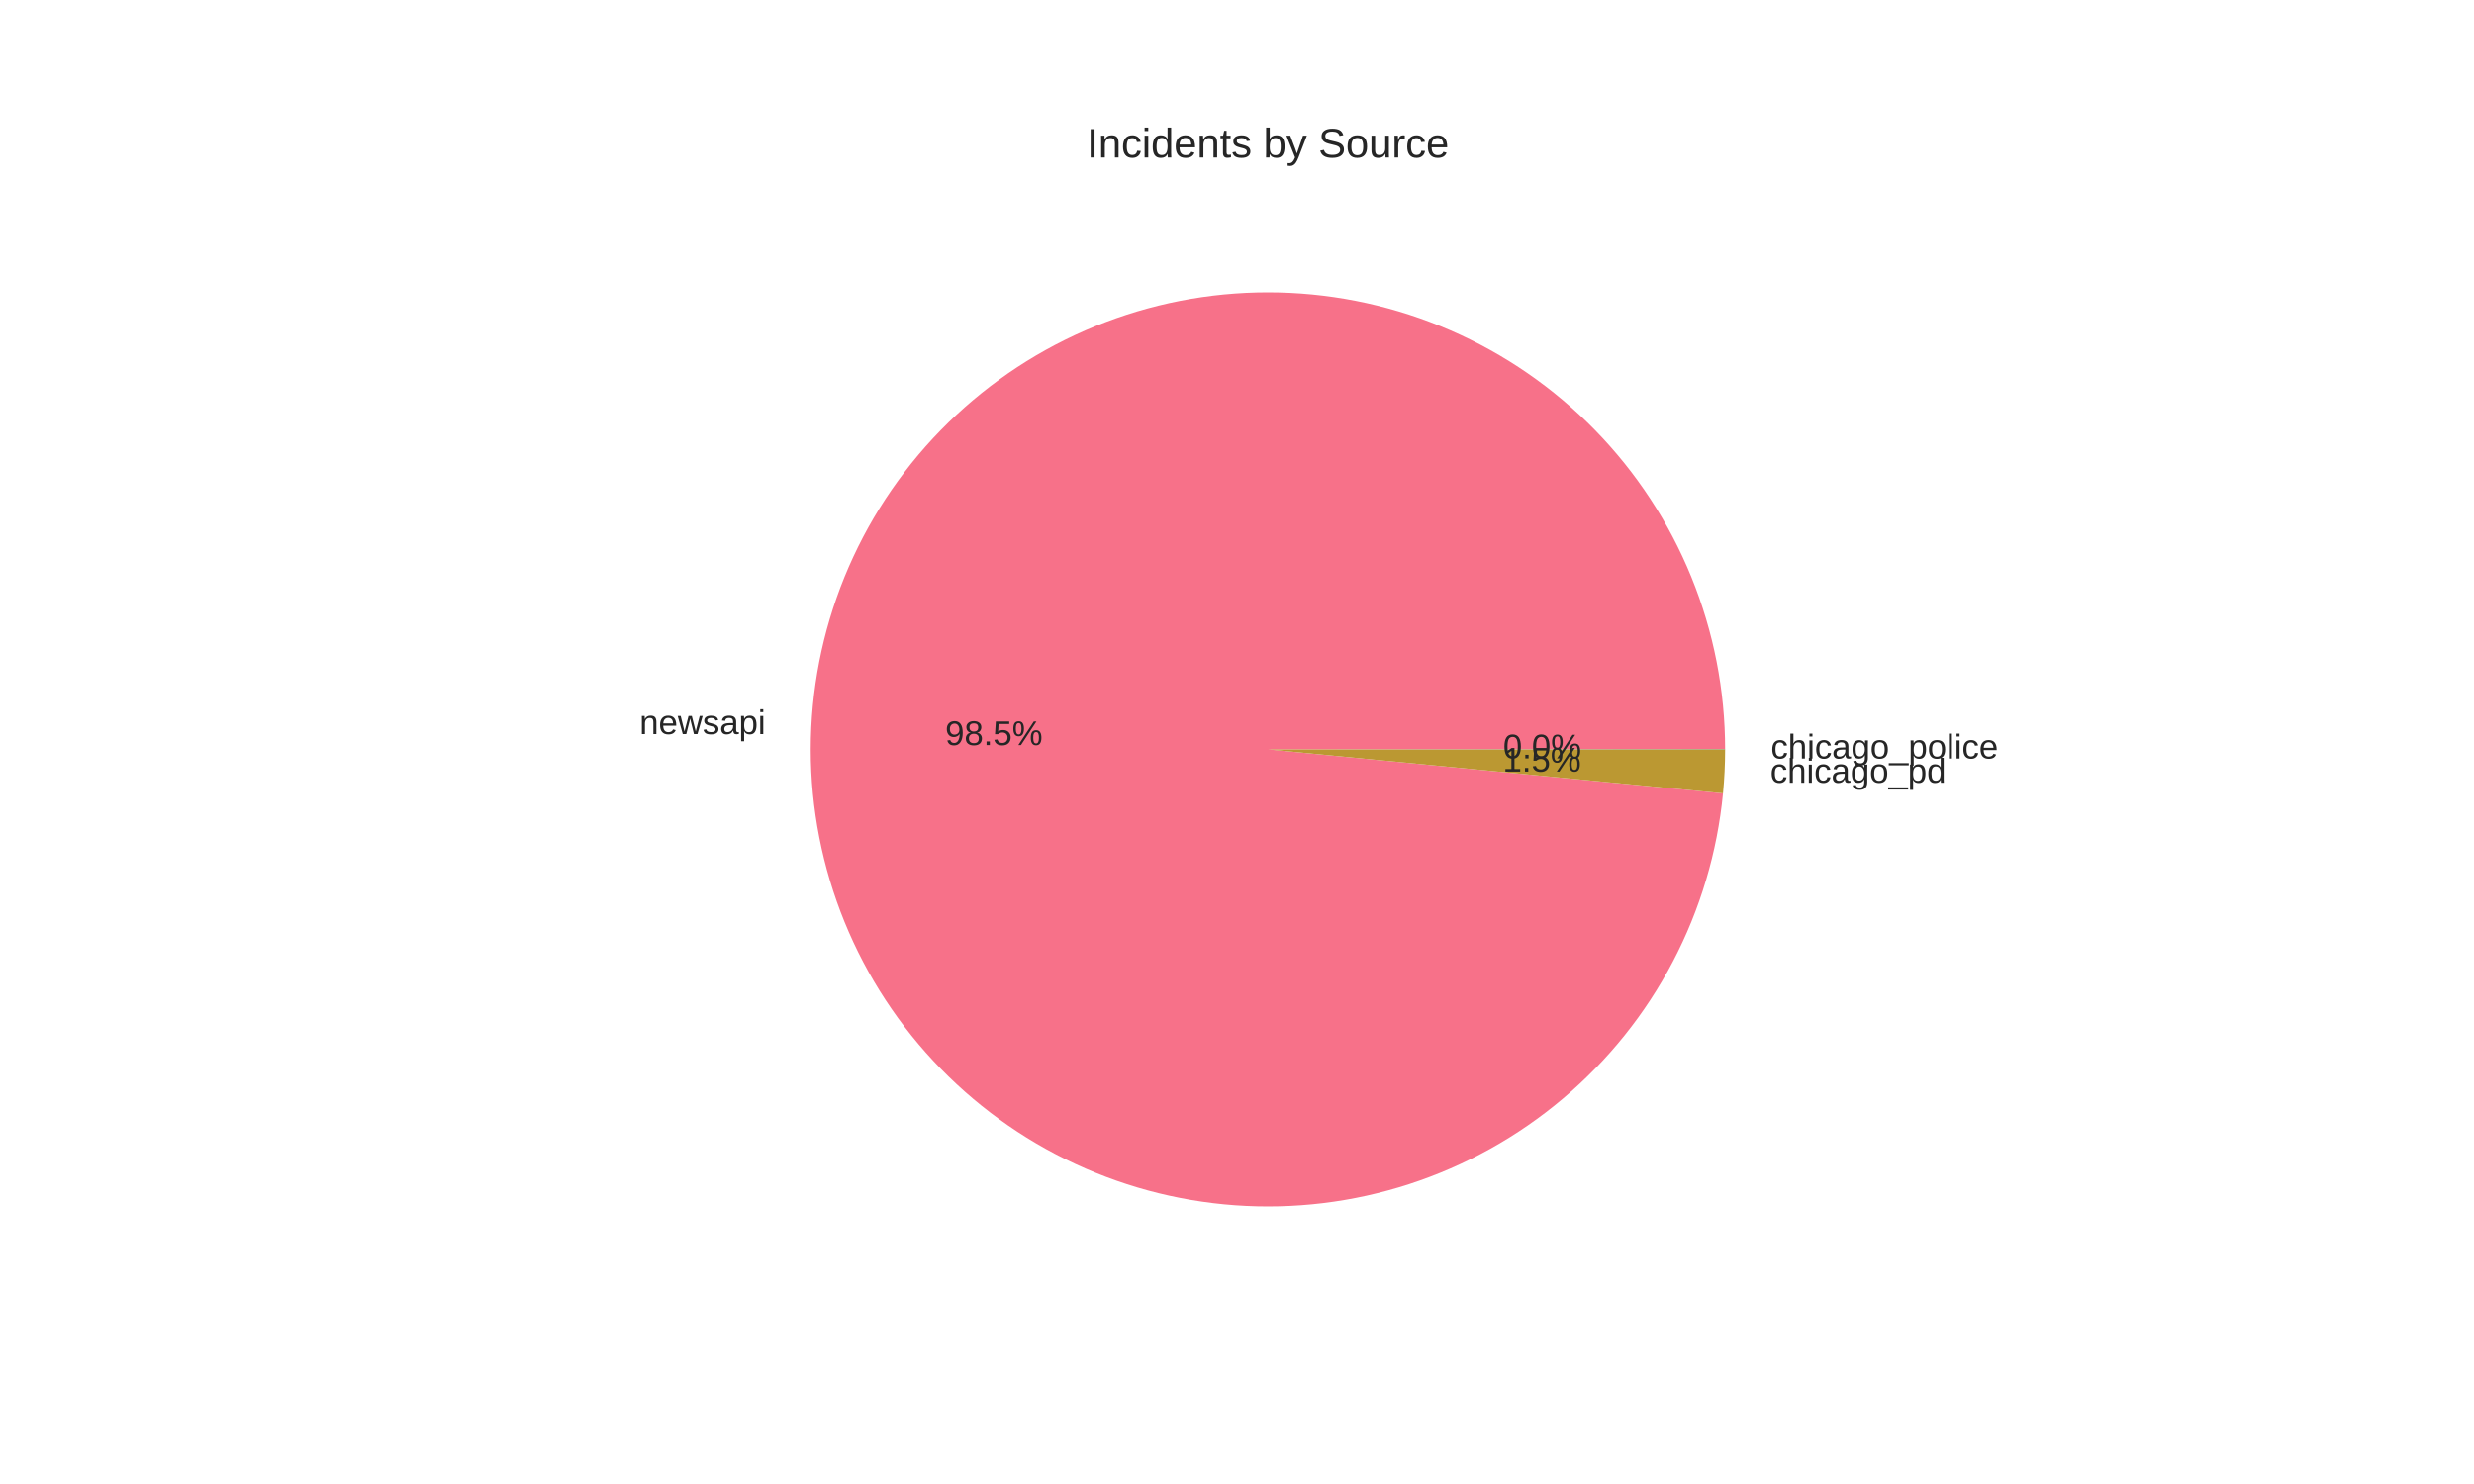
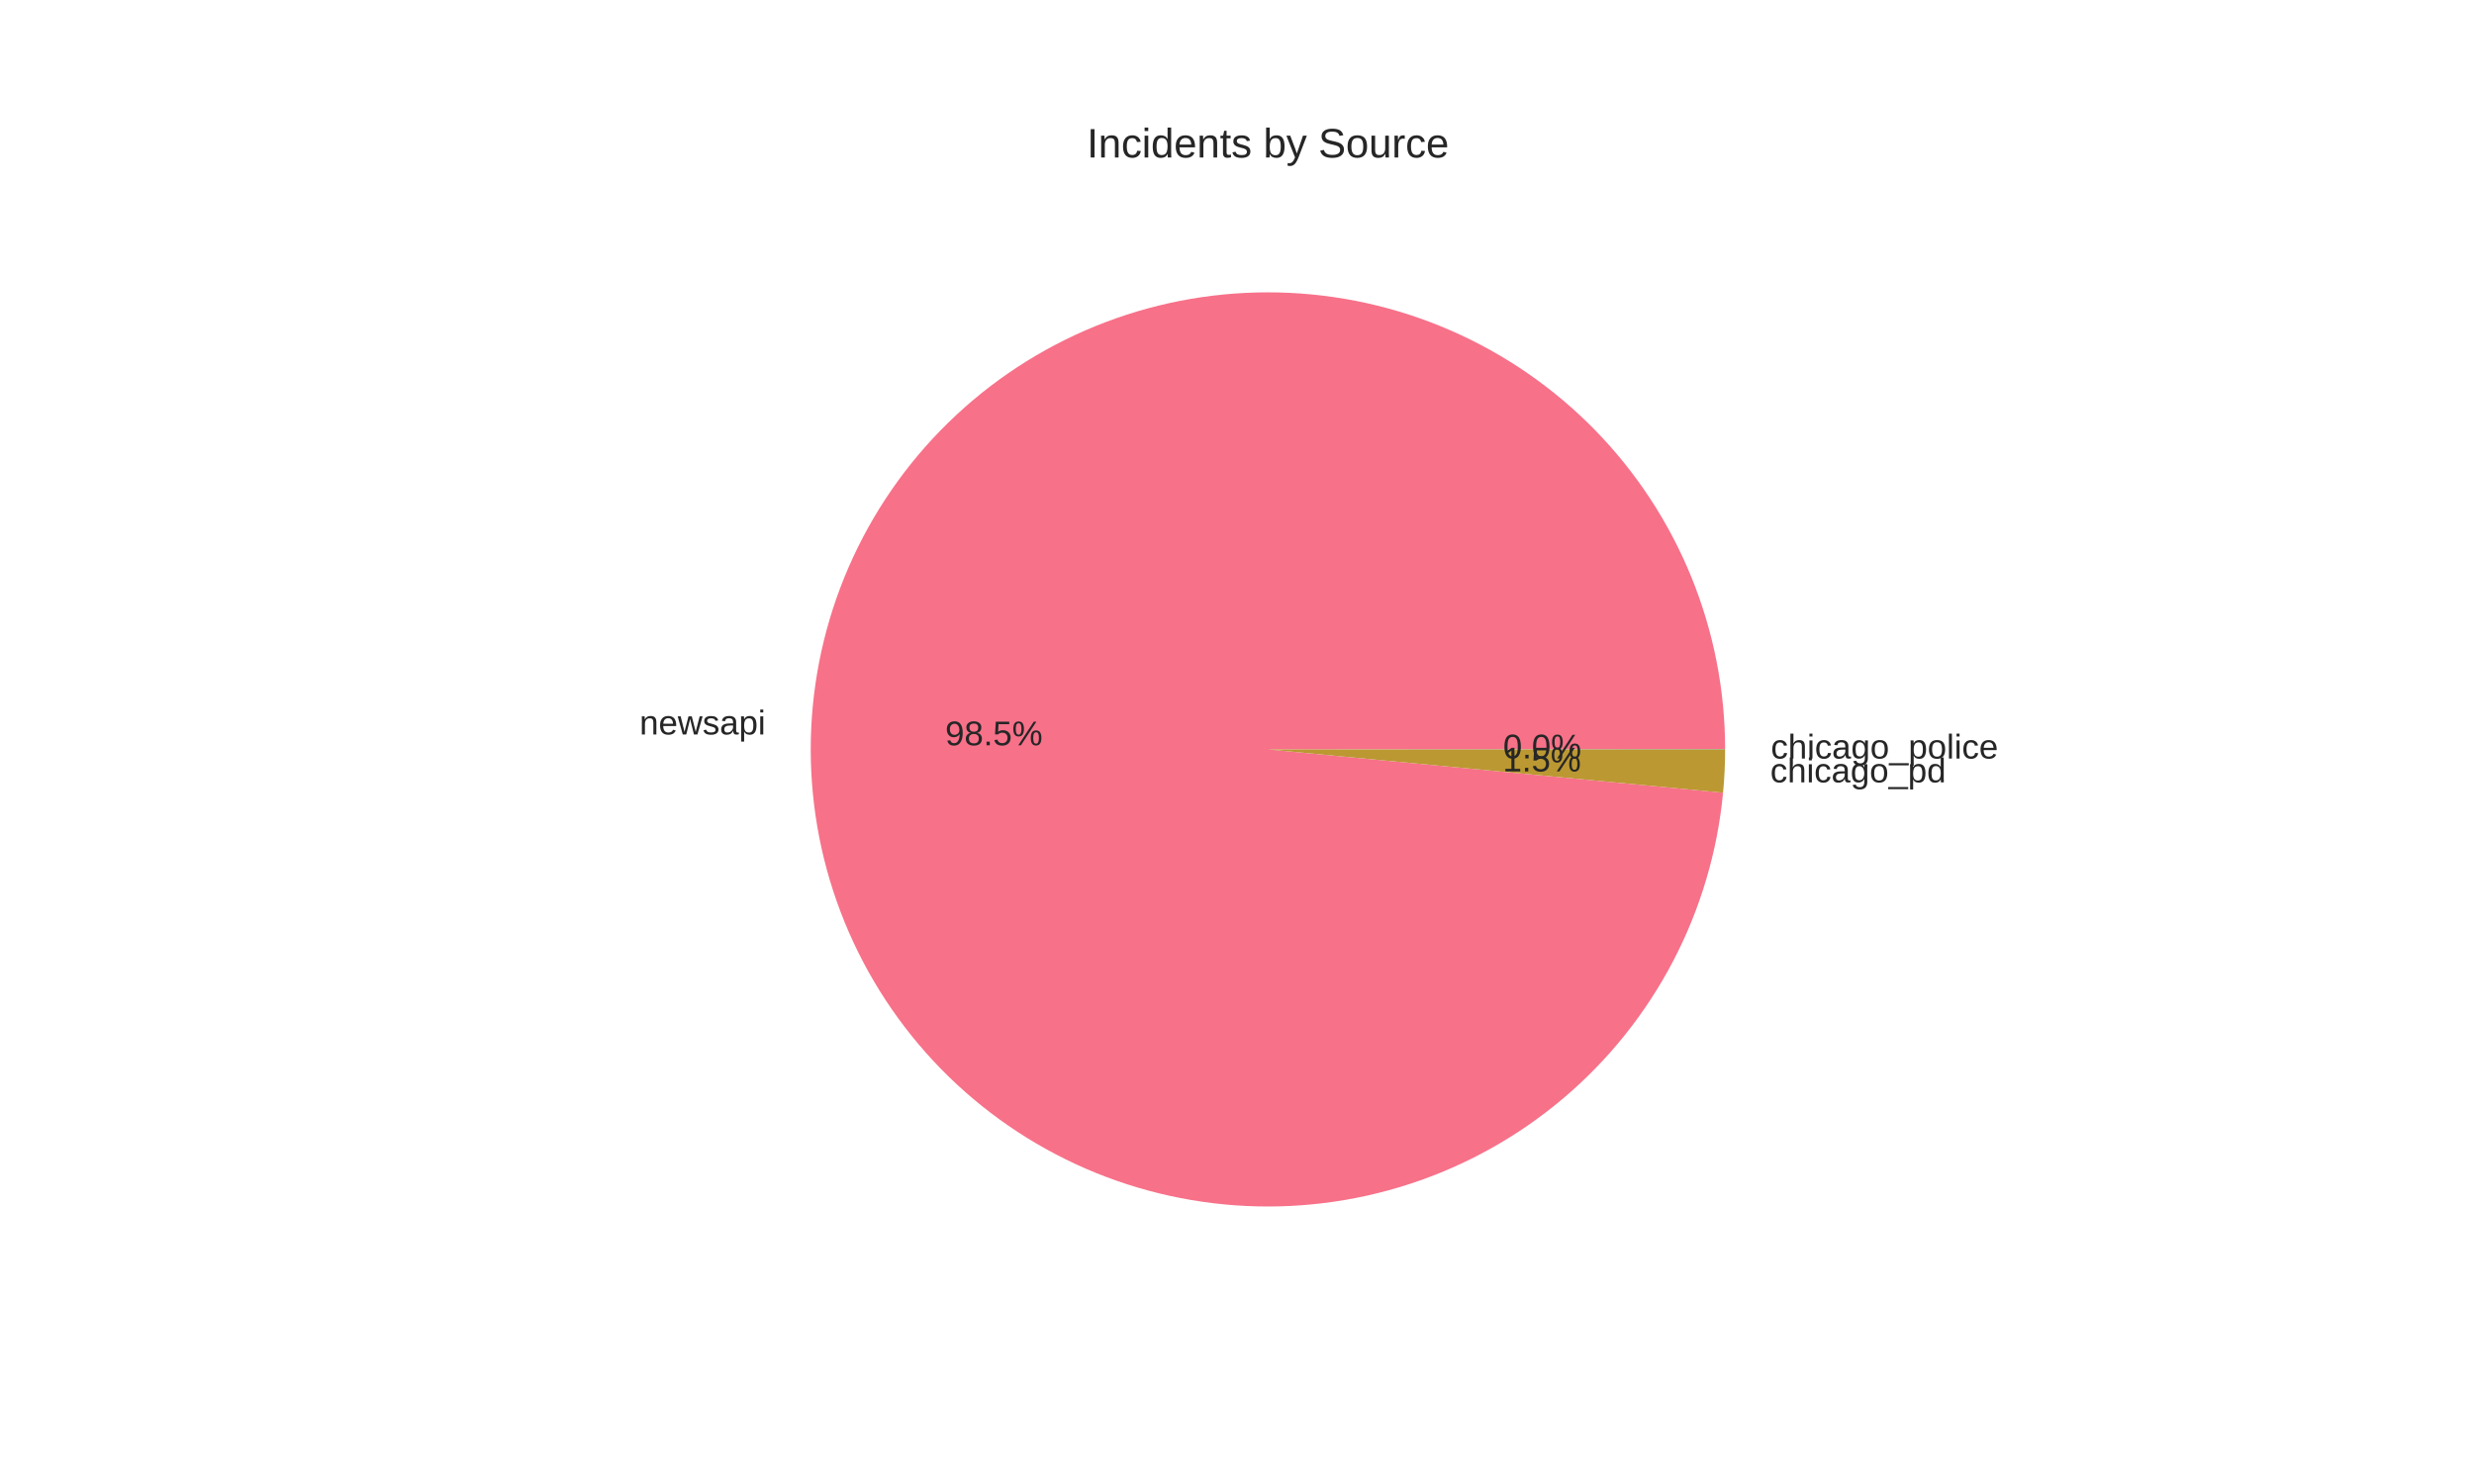
<svg xmlns="http://www.w3.org/2000/svg" width="720pt" height="432pt" viewBox="0 0 720 432" version="1.1">
  <defs>
    <style type="text/css">*{stroke-linejoin: round; stroke-linecap: butt}</style>
  </defs>
  <g id="figure_1">
    <g id="patch_1">
      <path d="M 0 432  L 720 432  L 720 0  L 0 0  z " style="fill: #ffffff" />
    </g>
    <g id="axes_1">
      <g id="matplotlib.axis_1" />
      <g id="matplotlib.axis_2" />
      <g id="patch_2">
-         <path d="M 502.056 218.16  C 502.056 200.957 498.72 183.915 492.232 167.982  C 485.744 152.049 476.228 137.524 464.21 125.214  C 452.193 112.904 437.901 103.041 422.129 96.171  C 406.356 89.302 389.4 85.557 372.202 85.143  C 355.004 84.729 337.887 87.654 321.802 93.756  C 305.718 99.859 290.968 109.023 278.372 120.741  C 265.777 132.458 255.572 146.508 248.325 162.111  C 241.078 177.714 236.926 194.574 236.098 211.758  C 235.27 228.941 237.783 246.123 243.497 262.35  C 249.21 278.577 258.017 293.543 269.428 306.417  C 280.839 319.291 294.64 329.831 310.063 337.451  C 325.487 345.071 342.243 349.628 359.402 350.869  C 376.56 352.11 393.798 350.012 410.157 344.691  C 426.517 339.369 441.69 330.925 454.835 319.827  C 467.98 308.729 478.849 295.186 486.838 279.95  C 494.827 264.715 499.786 248.073 501.44 230.949  L 369 218.16  z " style="fill: #f77189" />
+         <path d="M 502.056 218.16  C 502.056 200.953 498.718 183.908 492.227 167.971  C 485.737 152.035 476.216 137.508 464.194 125.197  C 452.171 112.886 437.874 103.024 422.096 96.157  C 406.318 89.291 389.357 85.549 372.155 85.141  C 354.952 84.733 337.833 87.666 321.747 93.777  C 305.661 99.888 290.913 109.062 278.32 120.789  C 265.728 132.516 255.529 146.575 248.29 162.186  C 241.052 177.797 236.909 194.665 236.094 211.853  C 235.278 229.041 237.804 246.225 243.532 262.451  C 249.26 278.677 258.081 293.639 269.507 306.506  C 280.932 319.373 294.745 329.902 310.18 337.509  C 325.615 345.116 342.379 349.657 359.543 350.88  C 376.707 352.102 393.946 349.984 410.304 344.643  C 426.661 339.301 441.828 330.837 454.962 319.72  C 468.096 308.603 478.95 295.043 486.921 279.793  C 494.891 264.543 499.828 247.891 501.458 230.761  L 369 218.16  z " style="fill: #f77189" />
      </g>
      <g id="patch_3">
-         <path d="M 501.44 230.949  C 501.643 228.845 501.796 226.737 501.899 224.625  C 502.002 222.514 502.054 220.401 502.056 218.287  L 369 218.16  z " style="fill: #bb9832" />
+         <path d="M 501.458 230.761  C 501.655 228.687 501.804 226.61 501.903 224.53  C 502.003 222.45 502.054 220.367 502.056 218.285  L 369 218.16  z " style="fill: #bb9832" />
      </g>
      <g id="patch_4">
-         <path d="M 502.056 218.287  C 502.056 218.266 502.056 218.245 502.056 218.223  C 502.056 218.202 502.056 218.181 502.056 218.16  L 369 218.16  z " style="fill: #50b131" />
+         <path d="M 502.056 218.285  C 502.056 218.264 502.056 218.243 502.056 218.222  C 502.056 218.202 502.056 218.181 502.056 218.16  L 369 218.16  z " style="fill: #50b131" />
      </g>
      <g id="text_1">
-         <text style="fill: #262626; font: 10px 'Arial', 'Liberation Sans', 'DejaVu Sans', 'Bitstream Vera Sans', sans-serif; text-anchor: end" x="222.808" y="213.704" transform="rotate(-0 222.8079 213.7037)">newsapi</text>
+         <text style="fill: #262626; font: 10px 'Arial', 'Liberation Sans', 'DejaVu Sans', 'Bitstream Vera Sans', sans-serif; text-anchor: end" x="222.803" y="213.808" transform="rotate(-0 222.8029 213.8078)">newsapi</text>
      </g>
      <g id="text_2">
-         <text style="fill: #262626; font: 10px 'Arial', 'Liberation Sans', 'DejaVu Sans', 'Bitstream Vera Sans', sans-serif; text-anchor: middle" x="289.259" y="216.905" transform="rotate(-0 289.2589 216.9047)">98.5%</text>
+         <text style="fill: #262626; font: 10px 'Arial', 'Liberation Sans', 'DejaVu Sans', 'Bitstream Vera Sans', sans-serif; text-anchor: middle" x="289.256" y="216.961" transform="rotate(-0 289.2561 216.9615)">98.5%</text>
      </g>
      <g id="text_3">
-         <text style="fill: #262626; font: 10px 'Arial', 'Liberation Sans', 'DejaVu Sans', 'Bitstream Vera Sans', sans-serif; text-anchor: start" x="515.189" y="227.858" transform="rotate(-0 515.1887 227.8579)">chicago_pd</text>
+         <text style="fill: #262626; font: 10px 'Arial', 'Liberation Sans', 'DejaVu Sans', 'Bitstream Vera Sans', sans-serif; text-anchor: start" x="515.194" y="227.753" transform="rotate(-0 515.1938 227.7527)">chicago_pd</text>
      </g>
      <g id="text_4">
-         <text style="fill: #262626; font: 10px 'Arial', 'Liberation Sans', 'DejaVu Sans', 'Bitstream Vera Sans', sans-serif; text-anchor: middle" x="448.739" y="224.625" transform="rotate(-0 448.7393 224.6252)">1.5%</text>
+         <text style="fill: #262626; font: 10px 'Arial', 'Liberation Sans', 'DejaVu Sans', 'Bitstream Vera Sans', sans-serif; text-anchor: middle" x="448.742" y="224.568" transform="rotate(-0 448.7421 224.5678)">1.5%</text>
      </g>
      <g id="text_5">
-         <text style="fill: #262626; font: 10px 'Arial', 'Liberation Sans', 'DejaVu Sans', 'Bitstream Vera Sans', sans-serif; text-anchor: start" x="515.362" y="220.816" transform="rotate(-0 515.3616 220.8157)">chicago_police</text>
+         <text style="fill: #262626; font: 10px 'Arial', 'Liberation Sans', 'DejaVu Sans', 'Bitstream Vera Sans', sans-serif; text-anchor: start" x="515.362" y="220.815" transform="rotate(-0 515.3616 220.8146)">chicago_police</text>
      </g>
      <g id="text_6">
-         <text style="fill: #262626; font: 10px 'Arial', 'Liberation Sans', 'DejaVu Sans', 'Bitstream Vera Sans', sans-serif; text-anchor: middle" x="448.834" y="220.784" transform="rotate(-0 448.8336 220.784)">0.0%</text>
+         <text style="fill: #262626; font: 10px 'Arial', 'Liberation Sans', 'DejaVu Sans', 'Bitstream Vera Sans', sans-serif; text-anchor: middle" x="448.834" y="220.783" transform="rotate(-0 448.8336 220.7834)">0.0%</text>
      </g>
      <g id="text_7">
        <text style="fill: #262626; font: 12px 'Arial', 'Liberation Sans', 'DejaVu Sans', 'Bitstream Vera Sans', sans-serif; text-anchor: middle" x="369" y="45.84" transform="rotate(-0 369 45.84)">Incidents by Source</text>
      </g>
    </g>
  </g>
</svg>
